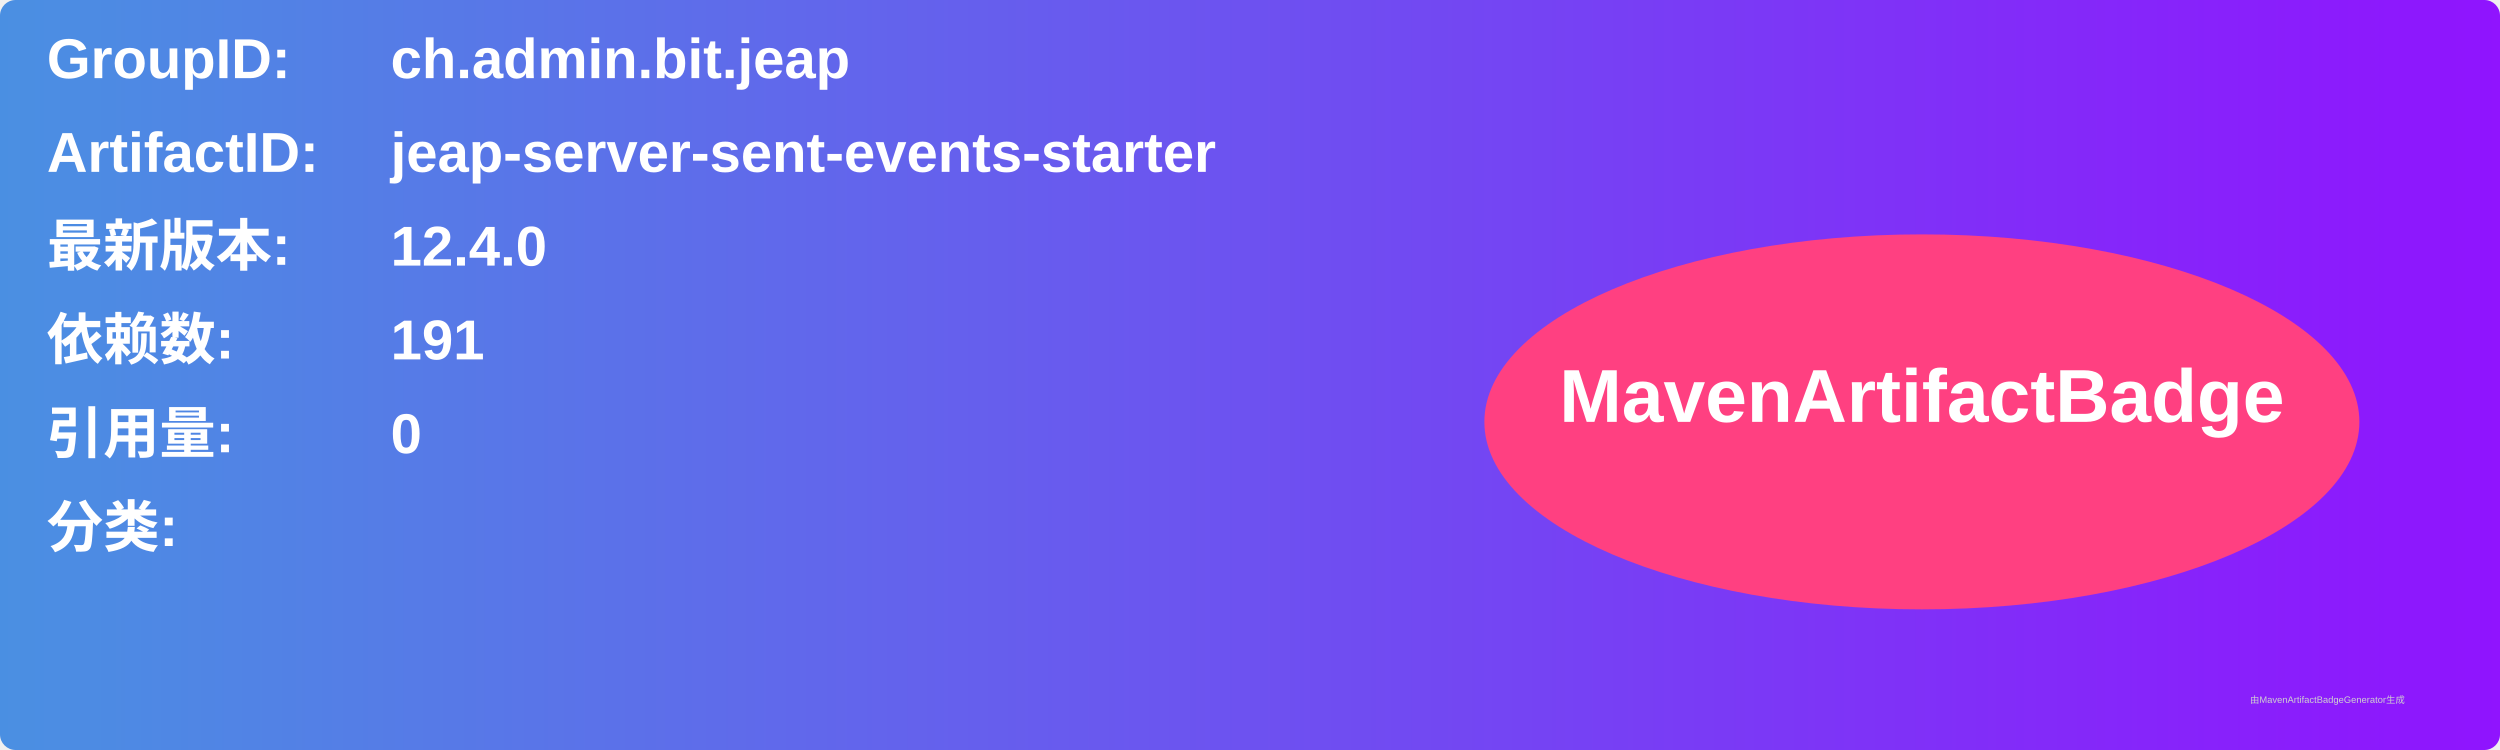
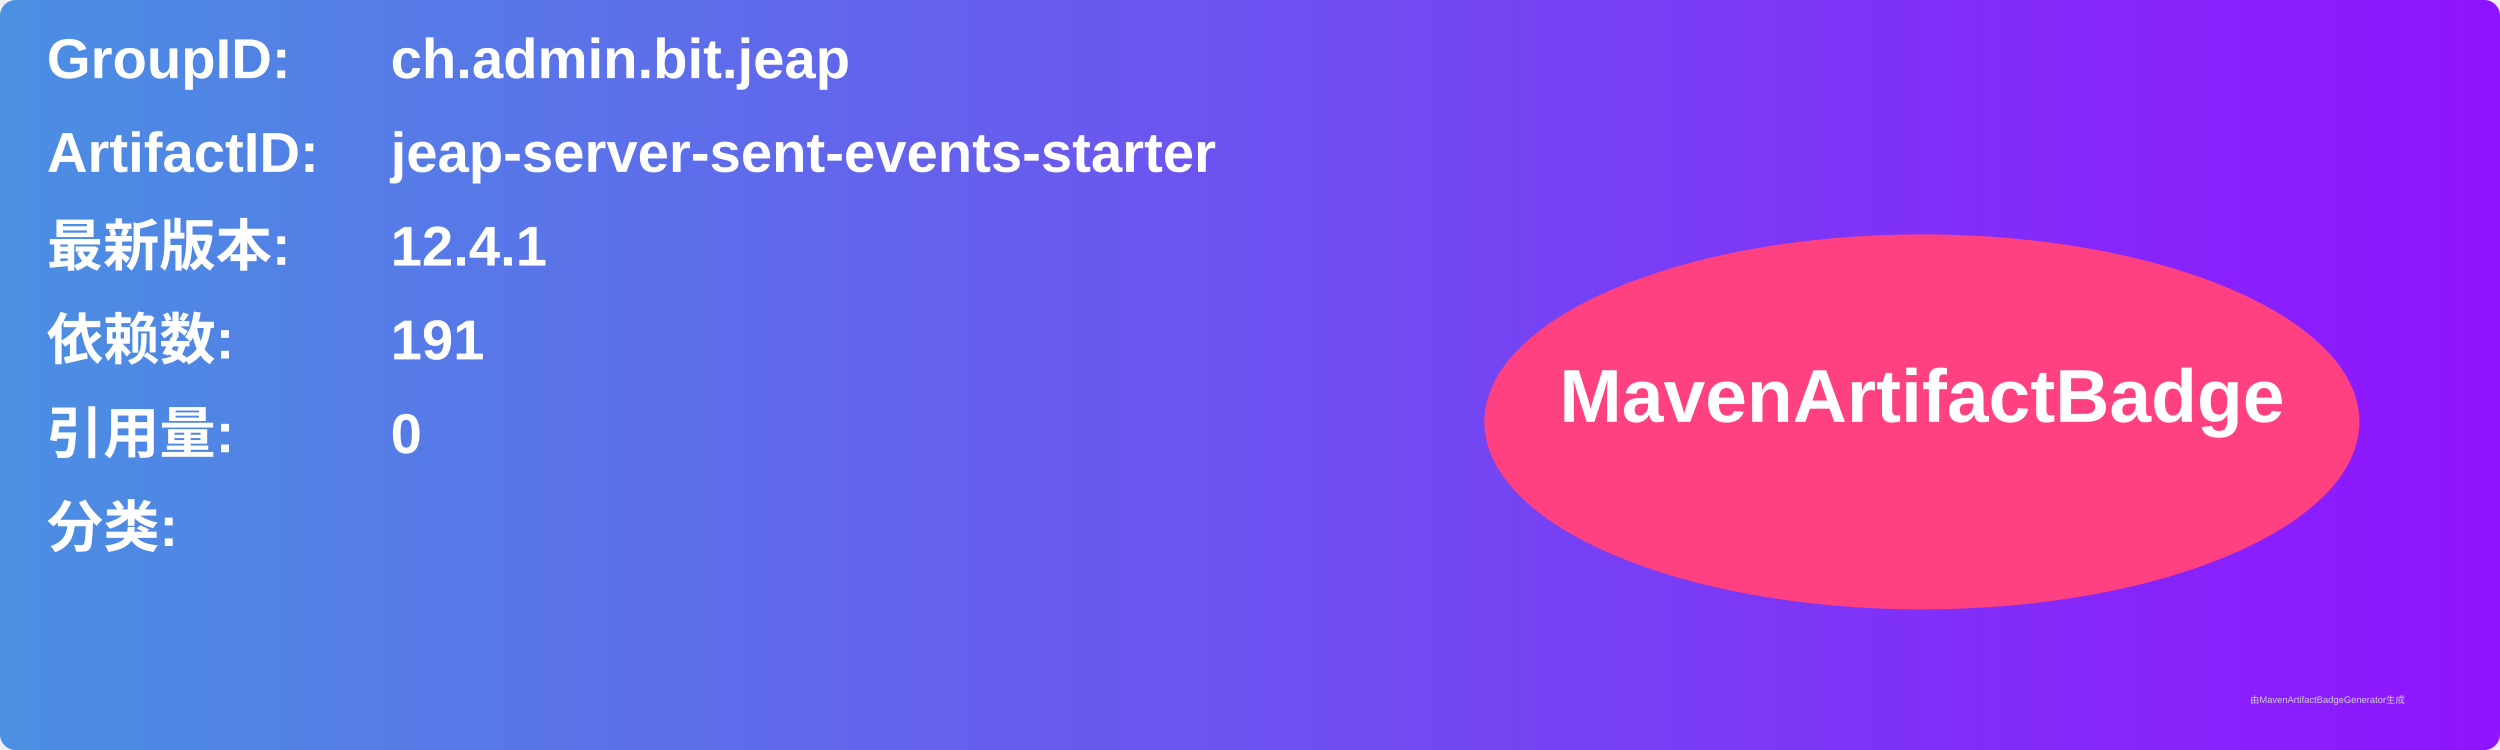
<svg xmlns="http://www.w3.org/2000/svg" width="800" height="240" viewBox="0 0 800 240">
  <linearGradient id="grad" x1="0%" y1="0%" x2="100%" y2="0%">
    <stop offset="0%" stop-color="#4a90e2" />
    <stop offset="100%" stop-color="#9013fe" />
  </linearGradient>
  <rect width="100%" height="100%" rx="5" ry="5" fill="url(#grad)" />
  <g transform="translate(15, 15)">
    <text x="0" y="10" font-family="Arial" font-size="18" fill="white" font-weight="bold" width="260">GroupID:</text>
    <text x="110" y="10" font-family="Arial" font-size="18" fill="white" font-weight="bold" width="460">ch.admin.bit.jeap</text>
    <text x="0" y="40" font-family="Arial" font-size="18" fill="white" font-weight="bold" width="260">ArtifactID:</text>
    <text x="110" y="40" font-family="Arial" font-size="18" fill="white" font-weight="bold" width="460">jeap-server-sent-events-starter</text>
    <text x="0" y="70" font-family="Arial" font-size="18" fill="white" font-weight="bold">最新版本:</text>
    <text x="110" y="70" font-family="Arial" font-size="18" fill="white" font-weight="bold">
-       <tspan font-weight="bold">12.4.0</tspan>
+       <tspan font-weight="bold">12.4.1</tspan>
    </text>
    <text x="0" y="100" font-family="Arial" font-size="18" fill="white" font-weight="bold">依赖数: </text>
    <text x="110" y="100" font-family="Arial" font-size="18" fill="white">
      <tspan font-weight="bold">191</tspan>
    </text>
    <text x="0" y="130" font-family="Arial" font-size="18" fill="white" font-weight="bold">引用量: </text>
    <text x="110" y="130" font-family="Arial" font-size="18" fill="white">
      <tspan font-weight="bold">0</tspan>
    </text>
    <text x="0" y="160" font-family="Arial" font-size="18" fill="white" font-weight="bold">分类:</text>
    <text x="10" y="190" font-family="Arial" font-size="10" fill="white">
      <tspan font-weight="bold" />
    </text>
    <ellipse cx="600" cy="120" rx="140" ry="60" fill="#ff4081" />
    <text x="600" y="120" text-anchor="middle" font-family="Arial" font-size="24" fill="white" font-weight="bold">MavenArtifactBadge</text>
  </g>
  <text x="720" y="225" font-family="Arial" font-size="3" fill="#d0d0d0">由MavenArtifactBadgeGenerator生成</text>
</svg>
